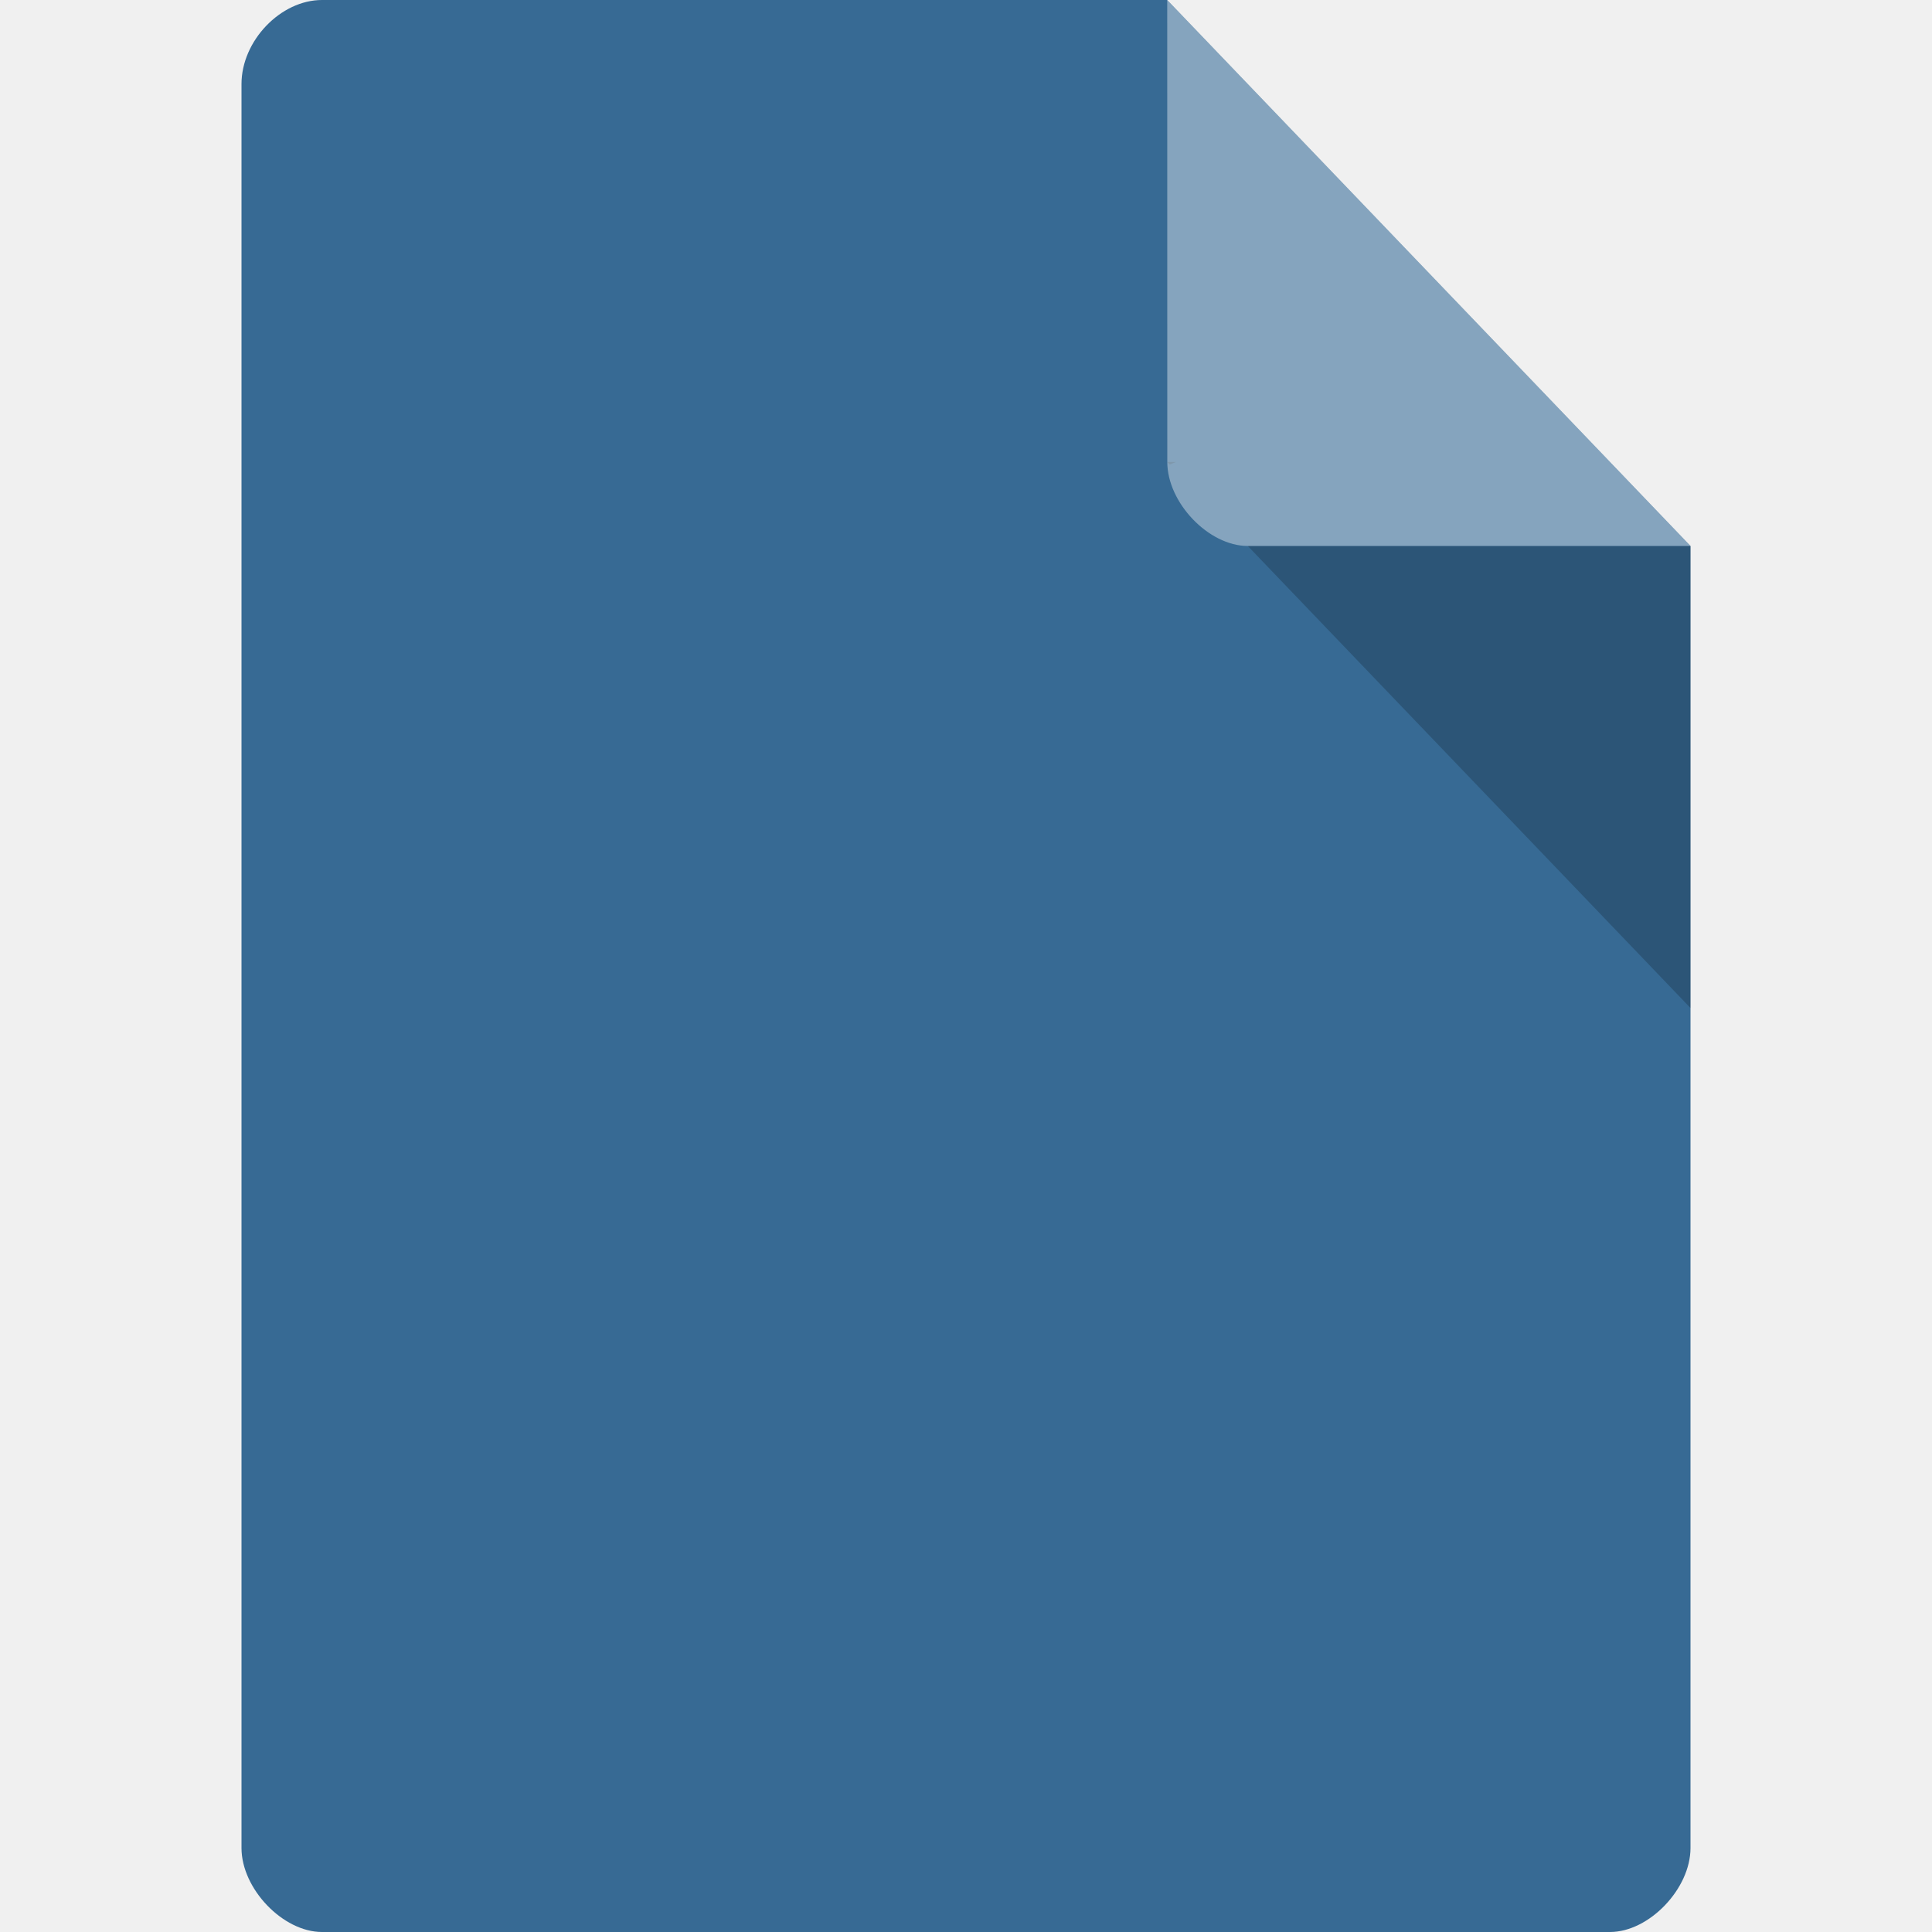
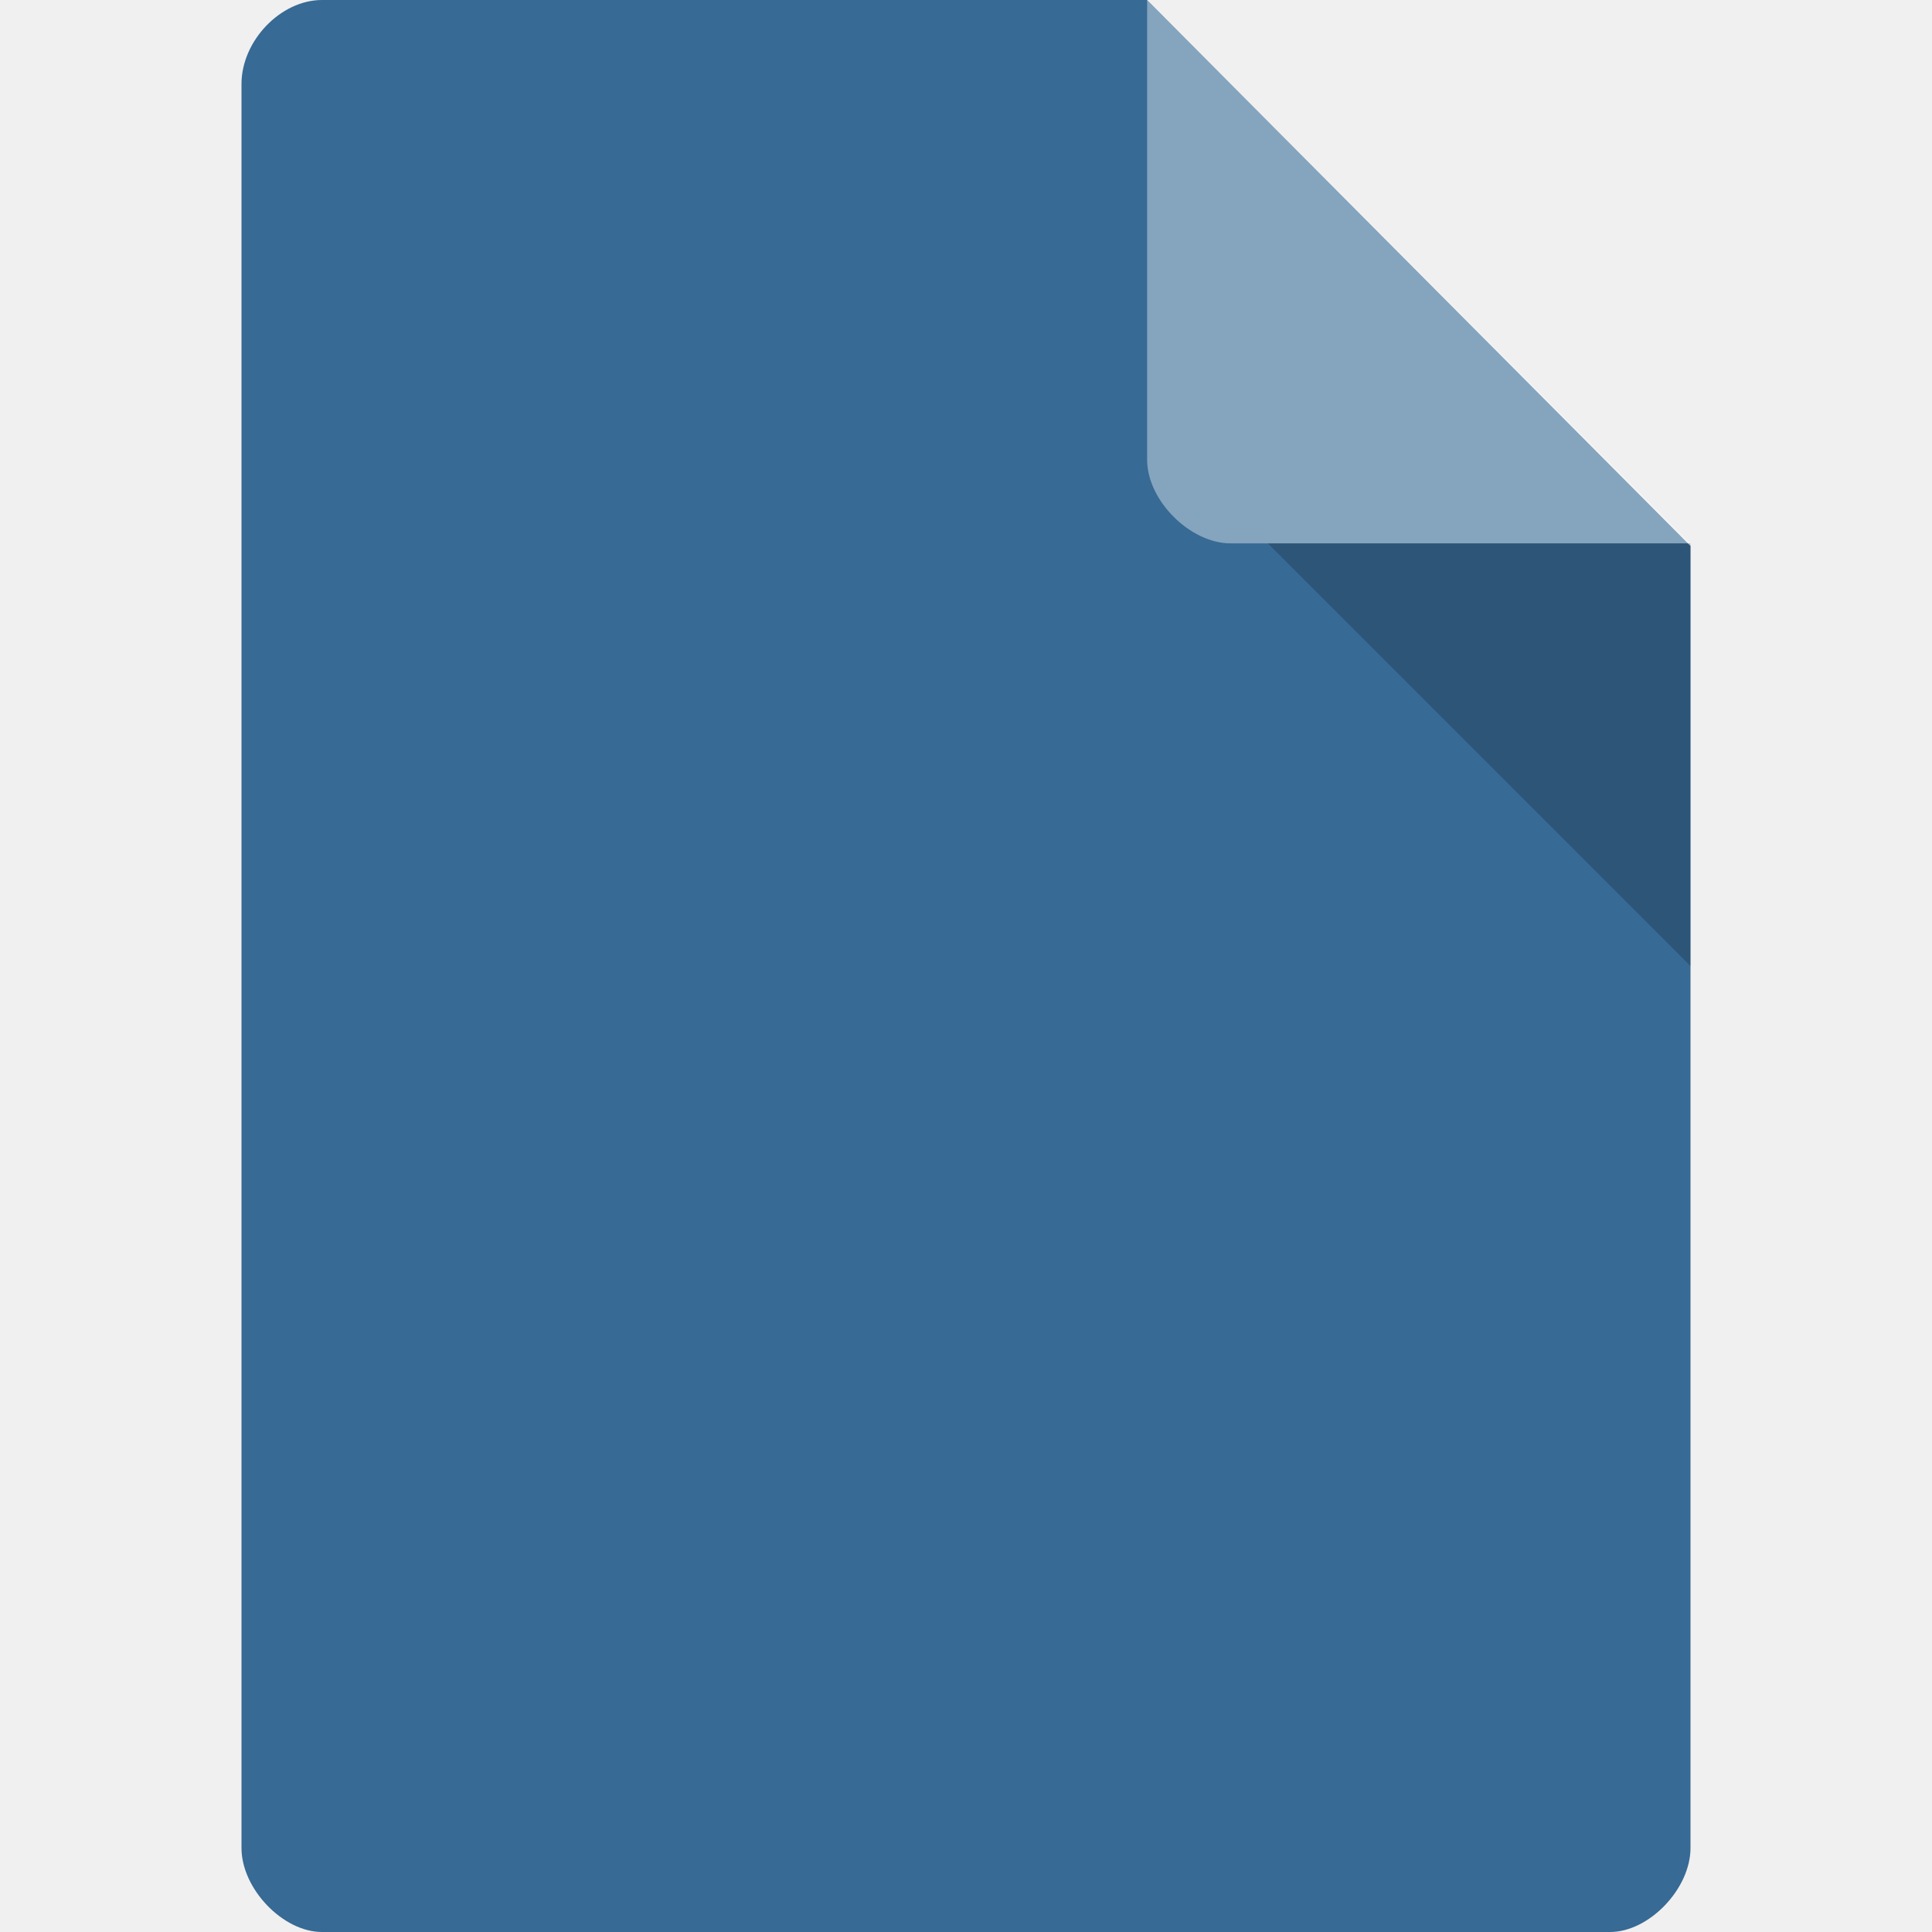
<svg xmlns="http://www.w3.org/2000/svg" width="32" viewBox="0 0 32 32" height="32" id="svg2" version="1.1">
  <defs id="defs12">
    <clipPath id="clipPath-156864852">
      <g transform="translate(0,-1004.362)" id="g12">
        <path style="fill:#1890d0" d="m -24,13 c 0,1.105 -0.672,2 -1.5,2 -0.828,0 -1.5,-0.895 -1.5,-2 0,-1.105 0.672,-2 1.5,-2 0.828,0 1.5,0.895 1.5,2 z" transform="matrix(15.33333,0,0,11.5,415,878.8622)" id="path14" />
      </g>
    </clipPath>
    <clipPath id="clipPath-165128749">
      <g transform="translate(0,-1004.362)" id="g17">
        <path style="fill:#1890d0" d="m -24,13 c 0,1.105 -0.672,2 -1.5,2 -0.828,0 -1.5,-0.895 -1.5,-2 0,-1.105 0.672,-2 1.5,-2 0.828,0 1.5,0.895 1.5,2 z" transform="matrix(15.33333,0,0,11.5,415,878.8622)" id="path19" />
      </g>
    </clipPath>
  </defs>
-   <path style="fill:#376a94;fill-opacity:1" d="M 5.333,0 C 4.648,0 4,0.676 4,1.391 L 4,30.609 C 4,31.284 4.686,32 5.333,32 L 26.667,32 C 27.314,32 28,31.284 28,30.609 L 28,9.043 19.333,0 Z" id="path4" />
-   <path style="fill-opacity:0.196" d="m 19.333,7.652 0.042,0.043 0.104,-0.043 -0.146,0 z M 20.667,9.043 28,16.696 l 0,-7.652 -7.333,0 z" id="path6" />
-   <path style="fill:#ffffff;fill-opacity:0.392" d="M 19.333,0 28,9.043 l -7.333,0 c -0.648,0 -1.333,-0.716 -1.333,-1.391 L 19.333,0 Z" id="path8" />
-   <g transform="matrix(0.5483122,0,0,0.5204542,2.842425,5.98135)" id="g49" style="fill:#ffffff">
+   <path style="fill:#376a94;fill-opacity:1" d="M 5.333,0 C 4.648,0 4,0.676 4,1.391 L 4,30.609 C 4,31.284 4.686,32 5.333,32 L 26.667,32 C 27.314,32 28,31.284 28,30.609 L 28,9.043 19,0 Z" id="path4" />
+   <path style="fill:#ffffff;fill-opacity:0.392" d="m 19,0 8.992,9 -7.609,0 C 19.711,9 19,8.288 19,7.615 L 19,0 Z" id="path8" />
+   <g transform="matrix(0.5831488,0,0,0.5260582,2.008391,5.686812)" id="g49" style="fill:#ffffff">
    <g clip-path="url(#clipPath-165128749)" id="g51" style="fill:#ffffff">
      <g id="g53" style="fill:#ffffff">
-         <path d="m 19.09,12 c -3.926,0 -7.094,3.168 -7.094,7.094 l 0,7.813 c 0,3.926 3.168,7.094 7.094,7.094 l 9.813,0 c 3.926,0 7.094,-3.168 7.094,-7.094 l 0,-7.813 C 35.997,15.168 32.829,12 28.903,12" id="path55" style="fill:#ffffff;fill-opacity:1;fill-rule:nonzero;stroke:none" />
-         <path style="fill:#ffffff;fill-opacity:1;fill-rule:nonzero;stroke:none" d="m 34,30 -14.996,0 -3.989,9.359" id="path57" />
+         <path d="m 19.192,12.001 c -3.926,0 -7.202,3.878 -7.202,7.804 l 10e-7,3.902 c 1e-6,3.926 3.276,7.304 7.202,7.304 l 9.603,0 c 3.926,0 7.202,-3.378 7.202,-7.304 l 0,-3.902 c 0,-3.926 -3.276,-7.804 -7.202,-7.804" id="path55" style="fill:#ffffff;fill-opacity:1;fill-rule:nonzero;stroke:none" />
+         <path style="fill:#ffffff;fill-opacity:1;fill-rule:nonzero;stroke:none" d="m 33.596,27.609 -13.033,0 -5.144,9.104" id="path57" />
      </g>
    </g>
  </g>
+   <path style="fill:#000000;fill-opacity:0.196" d="m 21,9 7,7 0,-7 z" id="path6-4" />
</svg>
